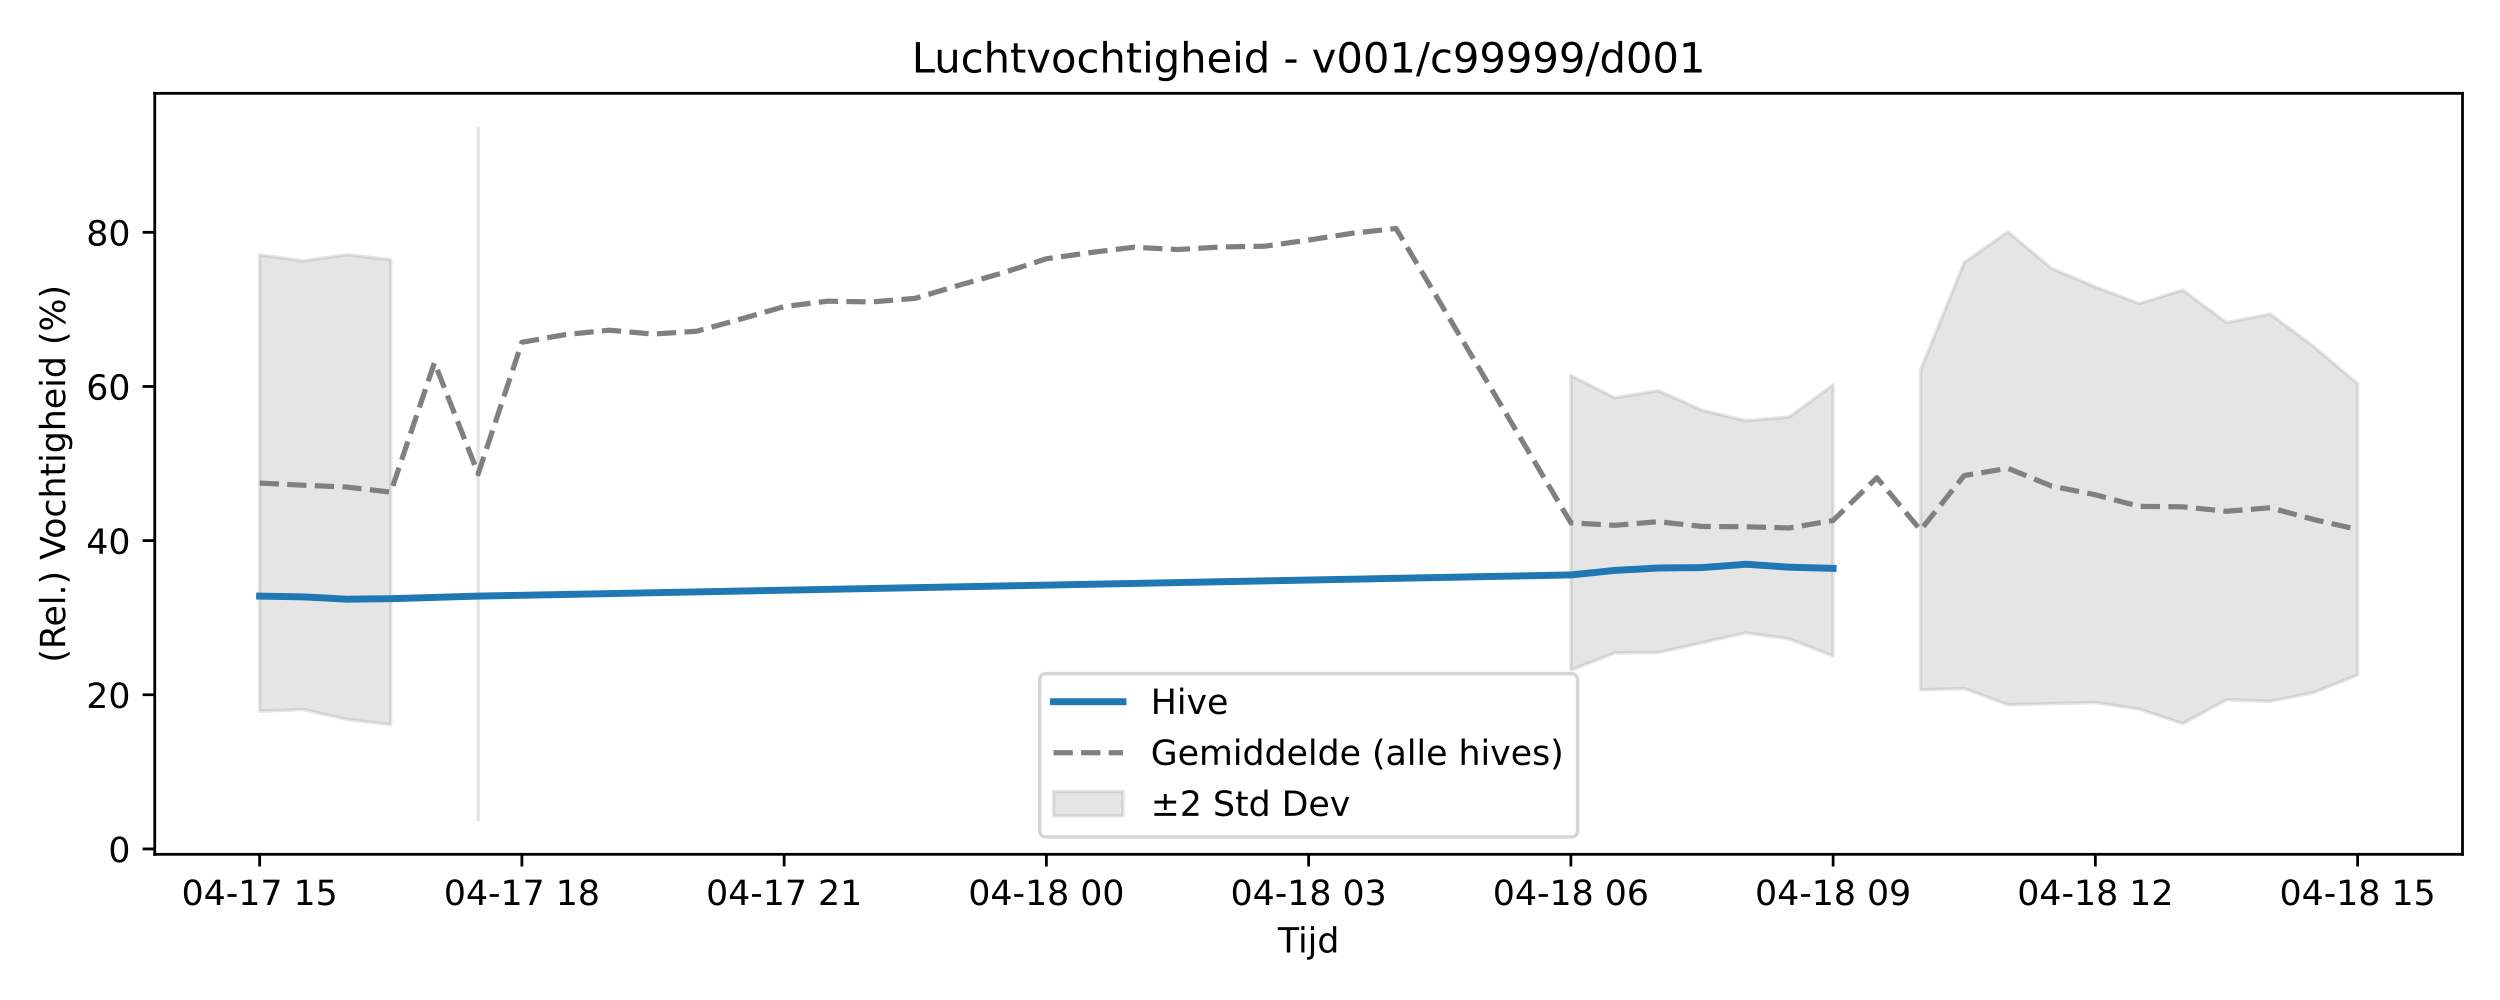
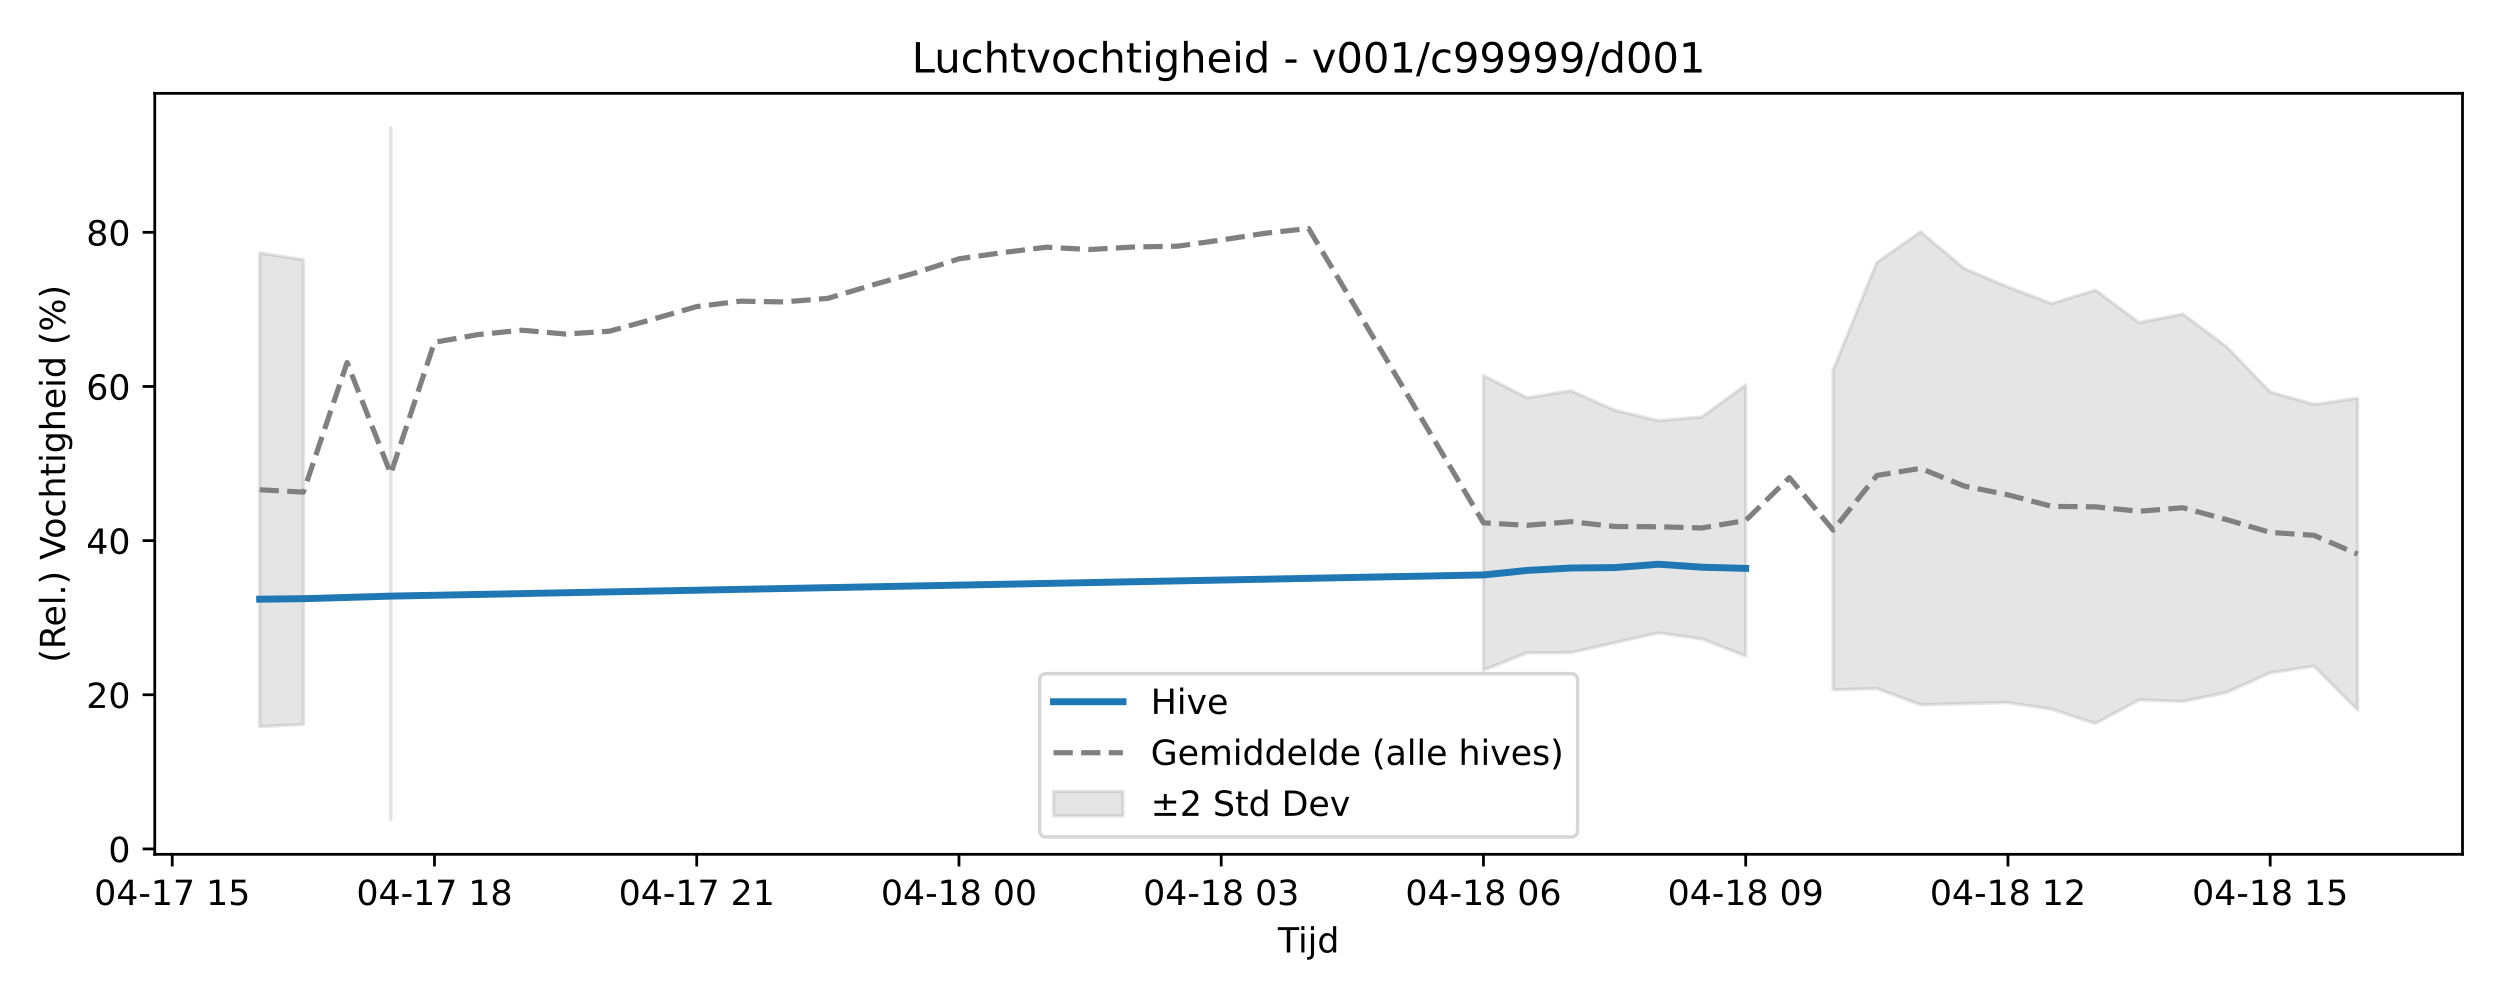
<svg xmlns="http://www.w3.org/2000/svg" xmlns:xlink="http://www.w3.org/1999/xlink" width="720pt" height="288pt" viewBox="0 0 720 288" version="1.1">
  <defs>
    <style type="text/css">*{stroke-linejoin: round; stroke-linecap: butt}</style>
  </defs>
  <g id="figure_1">
    <g id="patch_1">
      <path d="M 0 288  L 720 288  L 720 0  L 0 0  z " style="fill: #ffffff" />
    </g>
    <g id="axes_1">
      <g id="patch_2">
        <path d="M 44.57 246.04  L 709.2 246.04  L 709.2 26.88  L 44.57 26.88  z " style="fill: #ffffff" />
      </g>
      <g id="FillBetweenPolyCollection_1">
-         <path d="M 74.78 73.411  L 74.78 204.837  L 87.368 204.337  L 99.956 207.211  L 112.544 208.673  L 112.544 74.803  L 112.544 74.803  L 99.956 73.355  L 87.368 75.143  L 74.78 73.411  z " clip-path="url(#pc70baf18ba)" style="fill: #808080; fill-opacity: 0.2; stroke: #808080; stroke-opacity: 0.2" />
-         <path d="M 137.719 36.842  L 137.719 236.078  L 137.719 36.842  L 137.719 36.842  z " clip-path="url(#pc70baf18ba)" style="fill: #808080; fill-opacity: 0.2; stroke: #808080; stroke-opacity: 0.2" />
-         <path d="M 452.411 108.142  L 452.411 193.006  L 464.999 188.024  L 477.587 187.964  L 490.174 185.114  L 502.762 182.258  L 515.35 184.022  L 527.937 188.921  L 527.937 110.859  L 527.937 110.859  L 515.35 120.086  L 502.762 121.147  L 490.174 118.143  L 477.587 112.518  L 464.999 114.566  L 452.411 108.142  z " clip-path="url(#pc70baf18ba)" style="fill: #808080; fill-opacity: 0.2; stroke: #808080; stroke-opacity: 0.2" />
-         <path d="M 553.113 106.636  L 553.113 198.678  L 565.7 198.291  L 578.288 202.979  L 590.876 202.652  L 603.463 202.342  L 616.051 204.237  L 628.639 208.382  L 641.226 201.573  L 653.814 201.998  L 666.402 199.442  L 678.99 194.397  L 678.99 110.562  L 678.99 110.562  L 666.402 99.844  L 653.814 90.456  L 641.226 92.916  L 628.639 83.554  L 616.051 87.427  L 603.463 82.664  L 590.876 77.322  L 578.288 66.784  L 565.7 75.591  L 553.113 106.636  z " clip-path="url(#pc70baf18ba)" style="fill: #808080; fill-opacity: 0.2; stroke: #808080; stroke-opacity: 0.2" />
+         <path d="M 74.78 72.865  L 74.78 209.23  L 87.368 208.673  L 87.368 74.803  L 87.368 74.803  L 74.78 72.865  z " clip-path="url(#paa61483ac5)" style="fill: #808080; fill-opacity: 0.2; stroke: #808080; stroke-opacity: 0.2" />
+         <path d="M 112.544 36.842  L 112.544 236.078  L 112.544 36.842  L 112.544 36.842  z " clip-path="url(#paa61483ac5)" style="fill: #808080; fill-opacity: 0.2; stroke: #808080; stroke-opacity: 0.2" />
+         <path d="M 427.236 108.142  L 427.236 193.006  L 439.823 188.024  L 452.411 187.964  L 464.999 185.114  L 477.587 182.258  L 490.174 184.022  L 502.762 188.921  L 502.762 110.859  L 502.762 110.859  L 490.174 120.086  L 477.587 121.147  L 464.999 118.143  L 452.411 112.518  L 439.823 114.566  L 427.236 108.142  z " clip-path="url(#paa61483ac5)" style="fill: #808080; fill-opacity: 0.2; stroke: #808080; stroke-opacity: 0.2" />
+         <path d="M 527.937 106.636  L 527.937 198.678  L 540.525 198.291  L 553.113 202.979  L 565.7 202.652  L 578.288 202.342  L 590.876 204.237  L 603.463 208.382  L 616.051 201.573  L 628.639 201.998  L 641.226 199.442  L 653.814 193.77  L 666.402 191.85  L 678.99 204.474  L 678.99 114.692  L 678.99 114.692  L 666.402 116.488  L 653.814 112.891  L 641.226 99.844  L 628.639 90.456  L 616.051 92.916  L 603.463 83.554  L 590.876 87.427  L 578.288 82.664  L 565.7 77.322  L 553.113 66.784  L 540.525 75.591  L 527.937 106.636  z " clip-path="url(#paa61483ac5)" style="fill: #808080; fill-opacity: 0.2; stroke: #808080; stroke-opacity: 0.2" />
      </g>
      <g id="matplotlib.axis_1">
        <g id="xtick_1">
          <g id="line2d_1">
            <defs>
-               <path id="m554b3ed8a2" d="M 0 0  L 0 3.5  " style="stroke: #000000; stroke-width: 0.8" />
-             </defs>
-             <g>
-               <use xlink:href="#m554b3ed8a2" x="74.78" y="246.04" style="stroke: #000000; stroke-width: 0.8" />
+               <path id="m8f393d5929" d="M 0 0  L 0 3.5  " style="stroke: #000000; stroke-width: 0.8" />
+             </defs>
+             <g>
+               <use xlink:href="#m8f393d5929" x="49.605" y="246.04" style="stroke: #000000; stroke-width: 0.8" />
            </g>
          </g>
          <g id="text_1">
-             <g transform="translate(52.29999 260.6384) scale(0.1 -0.1)">
+             <g transform="translate(27.12461 260.6384) scale(0.1 -0.1)">
              <defs>
                <path id="DejaVuSans-30" d="M 2034 4250  Q 1547 4250 1301 3770  Q 1056 3291 1056 2328  Q 1056 1369 1301 889  Q 1547 409 2034 409  Q 2525 409 2770 889  Q 3016 1369 3016 2328  Q 3016 3291 2770 3770  Q 2525 4250 2034 4250  z M 2034 4750  Q 2819 4750 3233 4129  Q 3647 3509 3647 2328  Q 3647 1150 3233 529  Q 2819 -91 2034 -91  Q 1250 -91 836 529  Q 422 1150 422 2328  Q 422 3509 836 4129  Q 1250 4750 2034 4750  z " transform="scale(0.015625)" />
                <path id="DejaVuSans-34" d="M 2419 4116  L 825 1625  L 2419 1625  L 2419 4116  z M 2253 4666  L 3047 4666  L 3047 1625  L 3713 1625  L 3713 1100  L 3047 1100  L 3047 0  L 2419 0  L 2419 1100  L 313 1100  L 313 1709  L 2253 4666  z " transform="scale(0.015625)" />
                <path id="DejaVuSans-2d" d="M 313 2009  L 1997 2009  L 1997 1497  L 313 1497  L 313 2009  z " transform="scale(0.015625)" />
                <path id="DejaVuSans-31" d="M 794 531  L 1825 531  L 1825 4091  L 703 3866  L 703 4441  L 1819 4666  L 2450 4666  L 2450 531  L 3481 531  L 3481 0  L 794 0  L 794 531  z " transform="scale(0.015625)" />
                <path id="DejaVuSans-37" d="M 525 4666  L 3525 4666  L 3525 4397  L 1831 0  L 1172 0  L 2766 4134  L 525 4134  L 525 4666  z " transform="scale(0.015625)" />
                <path id="DejaVuSans-20" transform="scale(0.015625)" />
                <path id="DejaVuSans-35" d="M 691 4666  L 3169 4666  L 3169 4134  L 1269 4134  L 1269 2991  Q 1406 3038 1543 3061  Q 1681 3084 1819 3084  Q 2600 3084 3056 2656  Q 3513 2228 3513 1497  Q 3513 744 3044 326  Q 2575 -91 1722 -91  Q 1428 -91 1123 -41  Q 819 9 494 109  L 494 744  Q 775 591 1075 516  Q 1375 441 1709 441  Q 2250 441 2565 725  Q 2881 1009 2881 1497  Q 2881 1984 2565 2268  Q 2250 2553 1709 2553  Q 1456 2553 1204 2497  Q 953 2441 691 2322  L 691 4666  z " transform="scale(0.015625)" />
              </defs>
              <use xlink:href="#DejaVuSans-30" />
              <use xlink:href="#DejaVuSans-34" transform="translate(63.62305 0)" />
              <use xlink:href="#DejaVuSans-2d" transform="translate(127.2461 0)" />
              <use xlink:href="#DejaVuSans-31" transform="translate(163.3301 0)" />
              <use xlink:href="#DejaVuSans-37" transform="translate(226.9531 0)" />
              <use xlink:href="#DejaVuSans-20" transform="translate(290.5762 0)" />
              <use xlink:href="#DejaVuSans-31" transform="translate(322.3633 0)" />
              <use xlink:href="#DejaVuSans-35" transform="translate(385.9863 0)" />
            </g>
          </g>
        </g>
        <g id="xtick_2">
          <g id="line2d_2">
            <g>
-               <use xlink:href="#m554b3ed8a2" x="150.307" y="246.04" style="stroke: #000000; stroke-width: 0.8" />
+               <use xlink:href="#m8f393d5929" x="125.131" y="246.04" style="stroke: #000000; stroke-width: 0.8" />
            </g>
          </g>
          <g id="text_2">
-             <g transform="translate(127.8261 260.6384) scale(0.1 -0.1)">
+             <g transform="translate(102.6507 260.6384) scale(0.1 -0.1)">
              <defs>
                <path id="DejaVuSans-38" d="M 2034 2216  Q 1584 2216 1326 1975  Q 1069 1734 1069 1313  Q 1069 891 1326 650  Q 1584 409 2034 409  Q 2484 409 2743 651  Q 3003 894 3003 1313  Q 3003 1734 2745 1975  Q 2488 2216 2034 2216  z M 1403 2484  Q 997 2584 770 2862  Q 544 3141 544 3541  Q 544 4100 942 4425  Q 1341 4750 2034 4750  Q 2731 4750 3128 4425  Q 3525 4100 3525 3541  Q 3525 3141 3298 2862  Q 3072 2584 2669 2484  Q 3125 2378 3379 2068  Q 3634 1759 3634 1313  Q 3634 634 3220 271  Q 2806 -91 2034 -91  Q 1263 -91 848 271  Q 434 634 434 1313  Q 434 1759 690 2068  Q 947 2378 1403 2484  z M 1172 3481  Q 1172 3119 1398 2916  Q 1625 2713 2034 2713  Q 2441 2713 2670 2916  Q 2900 3119 2900 3481  Q 2900 3844 2670 4047  Q 2441 4250 2034 4250  Q 1625 4250 1398 4047  Q 1172 3844 1172 3481  z " transform="scale(0.015625)" />
              </defs>
              <use xlink:href="#DejaVuSans-30" />
              <use xlink:href="#DejaVuSans-34" transform="translate(63.62305 0)" />
              <use xlink:href="#DejaVuSans-2d" transform="translate(127.2461 0)" />
              <use xlink:href="#DejaVuSans-31" transform="translate(163.3301 0)" />
              <use xlink:href="#DejaVuSans-37" transform="translate(226.9531 0)" />
              <use xlink:href="#DejaVuSans-20" transform="translate(290.5762 0)" />
              <use xlink:href="#DejaVuSans-31" transform="translate(322.3633 0)" />
              <use xlink:href="#DejaVuSans-38" transform="translate(385.9863 0)" />
            </g>
          </g>
        </g>
        <g id="xtick_3">
          <g id="line2d_3">
            <g>
-               <use xlink:href="#m554b3ed8a2" x="225.833" y="246.04" style="stroke: #000000; stroke-width: 0.8" />
+               <use xlink:href="#m8f393d5929" x="200.657" y="246.04" style="stroke: #000000; stroke-width: 0.8" />
            </g>
          </g>
          <g id="text_3">
-             <g transform="translate(203.3523 260.6384) scale(0.1 -0.1)">
+             <g transform="translate(178.1769 260.6384) scale(0.1 -0.1)">
              <defs>
                <path id="DejaVuSans-32" d="M 1228 531  L 3431 531  L 3431 0  L 469 0  L 469 531  Q 828 903 1448 1529  Q 2069 2156 2228 2338  Q 2531 2678 2651 2914  Q 2772 3150 2772 3378  Q 2772 3750 2511 3984  Q 2250 4219 1831 4219  Q 1534 4219 1204 4116  Q 875 4013 500 3803  L 500 4441  Q 881 4594 1212 4672  Q 1544 4750 1819 4750  Q 2544 4750 2975 4387  Q 3406 4025 3406 3419  Q 3406 3131 3298 2873  Q 3191 2616 2906 2266  Q 2828 2175 2409 1742  Q 1991 1309 1228 531  z " transform="scale(0.015625)" />
              </defs>
              <use xlink:href="#DejaVuSans-30" />
              <use xlink:href="#DejaVuSans-34" transform="translate(63.62305 0)" />
              <use xlink:href="#DejaVuSans-2d" transform="translate(127.2461 0)" />
              <use xlink:href="#DejaVuSans-31" transform="translate(163.3301 0)" />
              <use xlink:href="#DejaVuSans-37" transform="translate(226.9531 0)" />
              <use xlink:href="#DejaVuSans-20" transform="translate(290.5762 0)" />
              <use xlink:href="#DejaVuSans-32" transform="translate(322.3633 0)" />
              <use xlink:href="#DejaVuSans-31" transform="translate(385.9863 0)" />
            </g>
          </g>
        </g>
        <g id="xtick_4">
          <g id="line2d_4">
            <g>
-               <use xlink:href="#m554b3ed8a2" x="301.359" y="246.04" style="stroke: #000000; stroke-width: 0.8" />
+               <use xlink:href="#m8f393d5929" x="276.183" y="246.04" style="stroke: #000000; stroke-width: 0.8" />
            </g>
          </g>
          <g id="text_4">
-             <g transform="translate(278.8784 260.6384) scale(0.1 -0.1)">
+             <g transform="translate(253.703 260.6384) scale(0.1 -0.1)">
              <use xlink:href="#DejaVuSans-30" />
              <use xlink:href="#DejaVuSans-34" transform="translate(63.62305 0)" />
              <use xlink:href="#DejaVuSans-2d" transform="translate(127.2461 0)" />
              <use xlink:href="#DejaVuSans-31" transform="translate(163.3301 0)" />
              <use xlink:href="#DejaVuSans-38" transform="translate(226.9531 0)" />
              <use xlink:href="#DejaVuSans-20" transform="translate(290.5762 0)" />
              <use xlink:href="#DejaVuSans-30" transform="translate(322.3633 0)" />
              <use xlink:href="#DejaVuSans-30" transform="translate(385.9863 0)" />
            </g>
          </g>
        </g>
        <g id="xtick_5">
          <g id="line2d_5">
            <g>
-               <use xlink:href="#m554b3ed8a2" x="376.885" y="246.04" style="stroke: #000000; stroke-width: 0.8" />
+               <use xlink:href="#m8f393d5929" x="351.71" y="246.04" style="stroke: #000000; stroke-width: 0.8" />
            </g>
          </g>
          <g id="text_5">
-             <g transform="translate(354.4045 260.6384) scale(0.1 -0.1)">
+             <g transform="translate(329.2292 260.6384) scale(0.1 -0.1)">
              <defs>
                <path id="DejaVuSans-33" d="M 2597 2516  Q 3050 2419 3304 2112  Q 3559 1806 3559 1356  Q 3559 666 3084 287  Q 2609 -91 1734 -91  Q 1441 -91 1130 -33  Q 819 25 488 141  L 488 750  Q 750 597 1062 519  Q 1375 441 1716 441  Q 2309 441 2620 675  Q 2931 909 2931 1356  Q 2931 1769 2642 2001  Q 2353 2234 1838 2234  L 1294 2234  L 1294 2753  L 1863 2753  Q 2328 2753 2575 2939  Q 2822 3125 2822 3475  Q 2822 3834 2567 4026  Q 2313 4219 1838 4219  Q 1578 4219 1281 4162  Q 984 4106 628 3988  L 628 4550  Q 988 4650 1302 4700  Q 1616 4750 1894 4750  Q 2613 4750 3031 4423  Q 3450 4097 3450 3541  Q 3450 3153 3228 2886  Q 3006 2619 2597 2516  z " transform="scale(0.015625)" />
              </defs>
              <use xlink:href="#DejaVuSans-30" />
              <use xlink:href="#DejaVuSans-34" transform="translate(63.62305 0)" />
              <use xlink:href="#DejaVuSans-2d" transform="translate(127.2461 0)" />
              <use xlink:href="#DejaVuSans-31" transform="translate(163.3301 0)" />
              <use xlink:href="#DejaVuSans-38" transform="translate(226.9531 0)" />
              <use xlink:href="#DejaVuSans-20" transform="translate(290.5762 0)" />
              <use xlink:href="#DejaVuSans-30" transform="translate(322.3633 0)" />
              <use xlink:href="#DejaVuSans-33" transform="translate(385.9863 0)" />
            </g>
          </g>
        </g>
        <g id="xtick_6">
          <g id="line2d_6">
            <g>
-               <use xlink:href="#m554b3ed8a2" x="452.411" y="246.04" style="stroke: #000000; stroke-width: 0.8" />
+               <use xlink:href="#m8f393d5929" x="427.236" y="246.04" style="stroke: #000000; stroke-width: 0.8" />
            </g>
          </g>
          <g id="text_6">
-             <g transform="translate(429.9307 260.6384) scale(0.1 -0.1)">
+             <g transform="translate(404.7553 260.6384) scale(0.1 -0.1)">
              <defs>
                <path id="DejaVuSans-36" d="M 2113 2584  Q 1688 2584 1439 2293  Q 1191 2003 1191 1497  Q 1191 994 1439 701  Q 1688 409 2113 409  Q 2538 409 2786 701  Q 3034 994 3034 1497  Q 3034 2003 2786 2293  Q 2538 2584 2113 2584  z M 3366 4563  L 3366 3988  Q 3128 4100 2886 4159  Q 2644 4219 2406 4219  Q 1781 4219 1451 3797  Q 1122 3375 1075 2522  Q 1259 2794 1537 2939  Q 1816 3084 2150 3084  Q 2853 3084 3261 2657  Q 3669 2231 3669 1497  Q 3669 778 3244 343  Q 2819 -91 2113 -91  Q 1303 -91 875 529  Q 447 1150 447 2328  Q 447 3434 972 4092  Q 1497 4750 2381 4750  Q 2619 4750 2861 4703  Q 3103 4656 3366 4563  z " transform="scale(0.015625)" />
              </defs>
              <use xlink:href="#DejaVuSans-30" />
              <use xlink:href="#DejaVuSans-34" transform="translate(63.62305 0)" />
              <use xlink:href="#DejaVuSans-2d" transform="translate(127.2461 0)" />
              <use xlink:href="#DejaVuSans-31" transform="translate(163.3301 0)" />
              <use xlink:href="#DejaVuSans-38" transform="translate(226.9531 0)" />
              <use xlink:href="#DejaVuSans-20" transform="translate(290.5762 0)" />
              <use xlink:href="#DejaVuSans-30" transform="translate(322.3633 0)" />
              <use xlink:href="#DejaVuSans-36" transform="translate(385.9863 0)" />
            </g>
          </g>
        </g>
        <g id="xtick_7">
          <g id="line2d_7">
            <g>
-               <use xlink:href="#m554b3ed8a2" x="527.937" y="246.04" style="stroke: #000000; stroke-width: 0.8" />
+               <use xlink:href="#m8f393d5929" x="502.762" y="246.04" style="stroke: #000000; stroke-width: 0.8" />
            </g>
          </g>
          <g id="text_7">
-             <g transform="translate(505.4568 260.6384) scale(0.1 -0.1)">
+             <g transform="translate(480.2814 260.6384) scale(0.1 -0.1)">
              <defs>
                <path id="DejaVuSans-39" d="M 703 97  L 703 672  Q 941 559 1184 500  Q 1428 441 1663 441  Q 2288 441 2617 861  Q 2947 1281 2994 2138  Q 2813 1869 2534 1725  Q 2256 1581 1919 1581  Q 1219 1581 811 2004  Q 403 2428 403 3163  Q 403 3881 828 4315  Q 1253 4750 1959 4750  Q 2769 4750 3195 4129  Q 3622 3509 3622 2328  Q 3622 1225 3098 567  Q 2575 -91 1691 -91  Q 1453 -91 1209 -44  Q 966 3 703 97  z M 1959 2075  Q 2384 2075 2632 2365  Q 2881 2656 2881 3163  Q 2881 3666 2632 3958  Q 2384 4250 1959 4250  Q 1534 4250 1286 3958  Q 1038 3666 1038 3163  Q 1038 2656 1286 2365  Q 1534 2075 1959 2075  z " transform="scale(0.015625)" />
              </defs>
              <use xlink:href="#DejaVuSans-30" />
              <use xlink:href="#DejaVuSans-34" transform="translate(63.62305 0)" />
              <use xlink:href="#DejaVuSans-2d" transform="translate(127.2461 0)" />
              <use xlink:href="#DejaVuSans-31" transform="translate(163.3301 0)" />
              <use xlink:href="#DejaVuSans-38" transform="translate(226.9531 0)" />
              <use xlink:href="#DejaVuSans-20" transform="translate(290.5762 0)" />
              <use xlink:href="#DejaVuSans-30" transform="translate(322.3633 0)" />
              <use xlink:href="#DejaVuSans-39" transform="translate(385.9863 0)" />
            </g>
          </g>
        </g>
        <g id="xtick_8">
          <g id="line2d_8">
            <g>
-               <use xlink:href="#m554b3ed8a2" x="603.463" y="246.04" style="stroke: #000000; stroke-width: 0.8" />
+               <use xlink:href="#m8f393d5929" x="578.288" y="246.04" style="stroke: #000000; stroke-width: 0.8" />
            </g>
          </g>
          <g id="text_8">
-             <g transform="translate(580.9829 260.6384) scale(0.1 -0.1)">
+             <g transform="translate(555.8076 260.6384) scale(0.1 -0.1)">
              <use xlink:href="#DejaVuSans-30" />
              <use xlink:href="#DejaVuSans-34" transform="translate(63.62305 0)" />
              <use xlink:href="#DejaVuSans-2d" transform="translate(127.2461 0)" />
              <use xlink:href="#DejaVuSans-31" transform="translate(163.3301 0)" />
              <use xlink:href="#DejaVuSans-38" transform="translate(226.9531 0)" />
              <use xlink:href="#DejaVuSans-20" transform="translate(290.5762 0)" />
              <use xlink:href="#DejaVuSans-31" transform="translate(322.3633 0)" />
              <use xlink:href="#DejaVuSans-32" transform="translate(385.9863 0)" />
            </g>
          </g>
        </g>
        <g id="xtick_9">
          <g id="line2d_9">
            <g>
-               <use xlink:href="#m554b3ed8a2" x="678.99" y="246.04" style="stroke: #000000; stroke-width: 0.8" />
+               <use xlink:href="#m8f393d5929" x="653.814" y="246.04" style="stroke: #000000; stroke-width: 0.8" />
            </g>
          </g>
          <g id="text_9">
-             <g transform="translate(656.5091 260.6384) scale(0.1 -0.1)">
+             <g transform="translate(631.3337 260.6384) scale(0.1 -0.1)">
              <use xlink:href="#DejaVuSans-30" />
              <use xlink:href="#DejaVuSans-34" transform="translate(63.62305 0)" />
              <use xlink:href="#DejaVuSans-2d" transform="translate(127.2461 0)" />
              <use xlink:href="#DejaVuSans-31" transform="translate(163.3301 0)" />
              <use xlink:href="#DejaVuSans-38" transform="translate(226.9531 0)" />
              <use xlink:href="#DejaVuSans-20" transform="translate(290.5762 0)" />
              <use xlink:href="#DejaVuSans-31" transform="translate(322.3633 0)" />
              <use xlink:href="#DejaVuSans-35" transform="translate(385.9863 0)" />
            </g>
          </g>
        </g>
        <g id="text_10">
          <g transform="translate(368.035 274.3166) scale(0.1 -0.1)">
            <defs>
              <path id="DejaVuSans-54" d="M -19 4666  L 3928 4666  L 3928 4134  L 2272 4134  L 2272 0  L 1638 0  L 1638 4134  L -19 4134  L -19 4666  z " transform="scale(0.015625)" />
              <path id="DejaVuSans-69" d="M 603 3500  L 1178 3500  L 1178 0  L 603 0  L 603 3500  z M 603 4863  L 1178 4863  L 1178 4134  L 603 4134  L 603 4863  z " transform="scale(0.015625)" />
              <path id="DejaVuSans-6a" d="M 603 3500  L 1178 3500  L 1178 -63  Q 1178 -731 923 -1031  Q 669 -1331 103 -1331  L -116 -1331  L -116 -844  L 38 -844  Q 366 -844 484 -692  Q 603 -541 603 -63  L 603 3500  z M 603 4863  L 1178 4863  L 1178 4134  L 603 4134  L 603 4863  z " transform="scale(0.015625)" />
              <path id="DejaVuSans-64" d="M 2906 2969  L 2906 4863  L 3481 4863  L 3481 0  L 2906 0  L 2906 525  Q 2725 213 2448 61  Q 2172 -91 1784 -91  Q 1150 -91 751 415  Q 353 922 353 1747  Q 353 2572 751 3078  Q 1150 3584 1784 3584  Q 2172 3584 2448 3432  Q 2725 3281 2906 2969  z M 947 1747  Q 947 1113 1208 752  Q 1469 391 1925 391  Q 2381 391 2643 752  Q 2906 1113 2906 1747  Q 2906 2381 2643 2742  Q 2381 3103 1925 3103  Q 1469 3103 1208 2742  Q 947 2381 947 1747  z " transform="scale(0.015625)" />
            </defs>
            <use xlink:href="#DejaVuSans-54" />
            <use xlink:href="#DejaVuSans-69" transform="translate(57.95898 0)" />
            <use xlink:href="#DejaVuSans-6a" transform="translate(85.74219 0)" />
            <use xlink:href="#DejaVuSans-64" transform="translate(113.5254 0)" />
          </g>
        </g>
      </g>
      <g id="matplotlib.axis_2">
        <g id="ytick_1">
          <g id="line2d_10">
            <defs>
-               <path id="m7cc14c7021" d="M 0 0  L -3.5 0  " style="stroke: #000000; stroke-width: 0.8" />
-             </defs>
-             <g>
-               <use xlink:href="#m7cc14c7021" x="44.57" y="244.489" style="stroke: #000000; stroke-width: 0.8" />
+               <path id="mf71ff75634" d="M 0 0  L -3.5 0  " style="stroke: #000000; stroke-width: 0.8" />
+             </defs>
+             <g>
+               <use xlink:href="#mf71ff75634" x="44.57" y="244.489" style="stroke: #000000; stroke-width: 0.8" />
            </g>
          </g>
          <g id="text_11">
            <g transform="translate(31.2075 248.288) scale(0.1 -0.1)">
              <use xlink:href="#DejaVuSans-30" />
            </g>
          </g>
        </g>
        <g id="ytick_2">
          <g id="line2d_11">
            <g>
-               <use xlink:href="#m7cc14c7021" x="44.57" y="200.093" style="stroke: #000000; stroke-width: 0.8" />
+               <use xlink:href="#mf71ff75634" x="44.57" y="200.093" style="stroke: #000000; stroke-width: 0.8" />
            </g>
          </g>
          <g id="text_12">
            <g transform="translate(24.845 203.8926) scale(0.1 -0.1)">
              <use xlink:href="#DejaVuSans-32" />
              <use xlink:href="#DejaVuSans-30" transform="translate(63.62305 0)" />
            </g>
          </g>
        </g>
        <g id="ytick_3">
          <g id="line2d_12">
            <g>
-               <use xlink:href="#m7cc14c7021" x="44.57" y="155.698" style="stroke: #000000; stroke-width: 0.8" />
+               <use xlink:href="#mf71ff75634" x="44.57" y="155.698" style="stroke: #000000; stroke-width: 0.8" />
            </g>
          </g>
          <g id="text_13">
            <g transform="translate(24.845 159.4972) scale(0.1 -0.1)">
              <use xlink:href="#DejaVuSans-34" />
              <use xlink:href="#DejaVuSans-30" transform="translate(63.62305 0)" />
            </g>
          </g>
        </g>
        <g id="ytick_4">
          <g id="line2d_13">
            <g>
-               <use xlink:href="#m7cc14c7021" x="44.57" y="111.303" style="stroke: #000000; stroke-width: 0.8" />
+               <use xlink:href="#mf71ff75634" x="44.57" y="111.303" style="stroke: #000000; stroke-width: 0.8" />
            </g>
          </g>
          <g id="text_14">
            <g transform="translate(24.845 115.1018) scale(0.1 -0.1)">
              <use xlink:href="#DejaVuSans-36" />
              <use xlink:href="#DejaVuSans-30" transform="translate(63.62305 0)" />
            </g>
          </g>
        </g>
        <g id="ytick_5">
          <g id="line2d_14">
            <g>
-               <use xlink:href="#m7cc14c7021" x="44.57" y="66.907" style="stroke: #000000; stroke-width: 0.8" />
+               <use xlink:href="#mf71ff75634" x="44.57" y="66.907" style="stroke: #000000; stroke-width: 0.8" />
            </g>
          </g>
          <g id="text_15">
            <g transform="translate(24.845 70.70643) scale(0.1 -0.1)">
              <use xlink:href="#DejaVuSans-38" />
              <use xlink:href="#DejaVuSans-30" transform="translate(63.62305 0)" />
            </g>
          </g>
        </g>
        <g id="text_16">
          <g transform="translate(18.76531 190.8381) rotate(-90) scale(0.1 -0.1)">
            <defs>
              <path id="DejaVuSans-28" d="M 1984 4856  Q 1566 4138 1362 3434  Q 1159 2731 1159 2009  Q 1159 1288 1364 580  Q 1569 -128 1984 -844  L 1484 -844  Q 1016 -109 783 600  Q 550 1309 550 2009  Q 550 2706 781 3412  Q 1013 4119 1484 4856  L 1984 4856  z " transform="scale(0.015625)" />
              <path id="DejaVuSans-52" d="M 2841 2188  Q 3044 2119 3236 1894  Q 3428 1669 3622 1275  L 4263 0  L 3584 0  L 2988 1197  Q 2756 1666 2539 1819  Q 2322 1972 1947 1972  L 1259 1972  L 1259 0  L 628 0  L 628 4666  L 2053 4666  Q 2853 4666 3247 4331  Q 3641 3997 3641 3322  Q 3641 2881 3436 2590  Q 3231 2300 2841 2188  z M 1259 4147  L 1259 2491  L 2053 2491  Q 2509 2491 2742 2702  Q 2975 2913 2975 3322  Q 2975 3731 2742 3939  Q 2509 4147 2053 4147  L 1259 4147  z " transform="scale(0.015625)" />
              <path id="DejaVuSans-65" d="M 3597 1894  L 3597 1613  L 953 1613  Q 991 1019 1311 708  Q 1631 397 2203 397  Q 2534 397 2845 478  Q 3156 559 3463 722  L 3463 178  Q 3153 47 2828 -22  Q 2503 -91 2169 -91  Q 1331 -91 842 396  Q 353 884 353 1716  Q 353 2575 817 3079  Q 1281 3584 2069 3584  Q 2775 3584 3186 3129  Q 3597 2675 3597 1894  z M 3022 2063  Q 3016 2534 2758 2815  Q 2500 3097 2075 3097  Q 1594 3097 1305 2825  Q 1016 2553 972 2059  L 3022 2063  z " transform="scale(0.015625)" />
              <path id="DejaVuSans-6c" d="M 603 4863  L 1178 4863  L 1178 0  L 603 0  L 603 4863  z " transform="scale(0.015625)" />
              <path id="DejaVuSans-2e" d="M 684 794  L 1344 794  L 1344 0  L 684 0  L 684 794  z " transform="scale(0.015625)" />
              <path id="DejaVuSans-29" d="M 513 4856  L 1013 4856  Q 1481 4119 1714 3412  Q 1947 2706 1947 2009  Q 1947 1309 1714 600  Q 1481 -109 1013 -844  L 513 -844  Q 928 -128 1133 580  Q 1338 1288 1338 2009  Q 1338 2731 1133 3434  Q 928 4138 513 4856  z " transform="scale(0.015625)" />
              <path id="DejaVuSans-56" d="M 1831 0  L 50 4666  L 709 4666  L 2188 738  L 3669 4666  L 4325 4666  L 2547 0  L 1831 0  z " transform="scale(0.015625)" />
              <path id="DejaVuSans-6f" d="M 1959 3097  Q 1497 3097 1228 2736  Q 959 2375 959 1747  Q 959 1119 1226 758  Q 1494 397 1959 397  Q 2419 397 2687 759  Q 2956 1122 2956 1747  Q 2956 2369 2687 2733  Q 2419 3097 1959 3097  z M 1959 3584  Q 2709 3584 3137 3096  Q 3566 2609 3566 1747  Q 3566 888 3137 398  Q 2709 -91 1959 -91  Q 1206 -91 779 398  Q 353 888 353 1747  Q 353 2609 779 3096  Q 1206 3584 1959 3584  z " transform="scale(0.015625)" />
              <path id="DejaVuSans-63" d="M 3122 3366  L 3122 2828  Q 2878 2963 2633 3030  Q 2388 3097 2138 3097  Q 1578 3097 1268 2742  Q 959 2388 959 1747  Q 959 1106 1268 751  Q 1578 397 2138 397  Q 2388 397 2633 464  Q 2878 531 3122 666  L 3122 134  Q 2881 22 2623 -34  Q 2366 -91 2075 -91  Q 1284 -91 818 406  Q 353 903 353 1747  Q 353 2603 823 3093  Q 1294 3584 2113 3584  Q 2378 3584 2631 3529  Q 2884 3475 3122 3366  z " transform="scale(0.015625)" />
              <path id="DejaVuSans-68" d="M 3513 2113  L 3513 0  L 2938 0  L 2938 2094  Q 2938 2591 2744 2837  Q 2550 3084 2163 3084  Q 1697 3084 1428 2787  Q 1159 2491 1159 1978  L 1159 0  L 581 0  L 581 4863  L 1159 4863  L 1159 2956  Q 1366 3272 1645 3428  Q 1925 3584 2291 3584  Q 2894 3584 3203 3211  Q 3513 2838 3513 2113  z " transform="scale(0.015625)" />
              <path id="DejaVuSans-74" d="M 1172 4494  L 1172 3500  L 2356 3500  L 2356 3053  L 1172 3053  L 1172 1153  Q 1172 725 1289 603  Q 1406 481 1766 481  L 2356 481  L 2356 0  L 1766 0  Q 1100 0 847 248  Q 594 497 594 1153  L 594 3053  L 172 3053  L 172 3500  L 594 3500  L 594 4494  L 1172 4494  z " transform="scale(0.015625)" />
              <path id="DejaVuSans-67" d="M 2906 1791  Q 2906 2416 2648 2759  Q 2391 3103 1925 3103  Q 1463 3103 1205 2759  Q 947 2416 947 1791  Q 947 1169 1205 825  Q 1463 481 1925 481  Q 2391 481 2648 825  Q 2906 1169 2906 1791  z M 3481 434  Q 3481 -459 3084 -895  Q 2688 -1331 1869 -1331  Q 1566 -1331 1297 -1286  Q 1028 -1241 775 -1147  L 775 -588  Q 1028 -725 1275 -790  Q 1522 -856 1778 -856  Q 2344 -856 2625 -561  Q 2906 -266 2906 331  L 2906 616  Q 2728 306 2450 153  Q 2172 0 1784 0  Q 1141 0 747 490  Q 353 981 353 1791  Q 353 2603 747 3093  Q 1141 3584 1784 3584  Q 2172 3584 2450 3431  Q 2728 3278 2906 2969  L 2906 3500  L 3481 3500  L 3481 434  z " transform="scale(0.015625)" />
              <path id="DejaVuSans-25" d="M 4653 2053  Q 4381 2053 4226 1822  Q 4072 1591 4072 1178  Q 4072 772 4226 539  Q 4381 306 4653 306  Q 4919 306 5073 539  Q 5228 772 5228 1178  Q 5228 1588 5073 1820  Q 4919 2053 4653 2053  z M 4653 2450  Q 5147 2450 5437 2106  Q 5728 1763 5728 1178  Q 5728 594 5436 251  Q 5144 -91 4653 -91  Q 4153 -91 3862 251  Q 3572 594 3572 1178  Q 3572 1766 3864 2108  Q 4156 2450 4653 2450  z M 1428 4353  Q 1159 4353 1004 4120  Q 850 3888 850 3481  Q 850 3069 1003 2837  Q 1156 2606 1428 2606  Q 1700 2606 1854 2837  Q 2009 3069 2009 3481  Q 2009 3884 1853 4118  Q 1697 4353 1428 4353  z M 4250 4750  L 4750 4750  L 1831 -91  L 1331 -91  L 4250 4750  z M 1428 4750  Q 1922 4750 2215 4408  Q 2509 4066 2509 3481  Q 2509 2891 2217 2550  Q 1925 2209 1428 2209  Q 931 2209 642 2551  Q 353 2894 353 3481  Q 353 4063 643 4406  Q 934 4750 1428 4750  z " transform="scale(0.015625)" />
            </defs>
            <use xlink:href="#DejaVuSans-28" />
            <use xlink:href="#DejaVuSans-52" transform="translate(39.01367 0)" />
            <use xlink:href="#DejaVuSans-65" transform="translate(103.9961 0)" />
            <use xlink:href="#DejaVuSans-6c" transform="translate(165.5195 0)" />
            <use xlink:href="#DejaVuSans-2e" transform="translate(193.3027 0)" />
            <use xlink:href="#DejaVuSans-29" transform="translate(225.0898 0)" />
            <use xlink:href="#DejaVuSans-20" transform="translate(264.1035 0)" />
            <use xlink:href="#DejaVuSans-56" transform="translate(295.8906 0)" />
            <use xlink:href="#DejaVuSans-6f" transform="translate(356.5488 0)" />
            <use xlink:href="#DejaVuSans-63" transform="translate(417.7305 0)" />
            <use xlink:href="#DejaVuSans-68" transform="translate(472.7109 0)" />
            <use xlink:href="#DejaVuSans-74" transform="translate(536.0898 0)" />
            <use xlink:href="#DejaVuSans-69" transform="translate(575.2988 0)" />
            <use xlink:href="#DejaVuSans-67" transform="translate(603.082 0)" />
            <use xlink:href="#DejaVuSans-68" transform="translate(666.5586 0)" />
            <use xlink:href="#DejaVuSans-65" transform="translate(729.9375 0)" />
            <use xlink:href="#DejaVuSans-69" transform="translate(791.4609 0)" />
            <use xlink:href="#DejaVuSans-64" transform="translate(819.2441 0)" />
            <use xlink:href="#DejaVuSans-20" transform="translate(882.7207 0)" />
            <use xlink:href="#DejaVuSans-28" transform="translate(914.5078 0)" />
            <use xlink:href="#DejaVuSans-25" transform="translate(953.5215 0)" />
            <use xlink:href="#DejaVuSans-29" transform="translate(1048.541 0)" />
          </g>
        </g>
      </g>
      <g id="line2d_15">
-         <path d="M 74.78 171.68  L 87.368 171.902  L 99.956 172.568  L 112.544 172.42  L 137.719 171.68  L 452.411 165.576  L 464.999 164.281  L 477.587 163.578  L 490.174 163.467  L 502.762 162.505  L 515.35 163.356  L 527.937 163.689  " clip-path="url(#pc70baf18ba)" style="fill: none; stroke: #1f77b4; stroke-width: 2; stroke-linecap: square" />
+         <path d="M 74.78 172.568  L 87.368 172.42  L 112.544 171.68  L 427.236 165.576  L 439.823 164.281  L 452.411 163.578  L 464.999 163.467  L 477.587 162.505  L 490.174 163.356  L 502.762 163.689  " clip-path="url(#paa61483ac5)" style="fill: none; stroke: #1f77b4; stroke-width: 2; stroke-linecap: square" />
      </g>
      <g id="line2d_16">
-         <path d="M 74.78 139.124  L 87.368 139.74  L 99.956 140.283  L 112.544 141.738  L 125.131 104.421  L 137.719 136.46  L 150.307 98.576  L 162.894 96.356  L 175.482 95.098  L 188.07 96.208  L 200.657 95.394  L 213.245 91.917  L 225.833 88.291  L 238.42 86.737  L 251.008 86.959  L 263.596 85.923  L 276.183 82.15  L 288.771 78.598  L 301.359 74.528  L 313.947 72.753  L 326.534 71.199  L 339.122 71.865  L 351.71 71.125  L 364.297 70.903  L 376.885 69.127  L 389.473 67.185  L 402.06 65.797  L 452.411 150.574  L 464.999 151.295  L 477.587 150.241  L 490.174 151.628  L 502.762 151.702  L 515.35 152.054  L 527.937 149.89  L 540.525 137.57  L 553.113 152.657  L 565.7 136.941  L 578.288 134.881  L 590.876 139.987  L 603.463 142.503  L 616.051 145.832  L 628.639 145.968  L 641.226 147.244  L 653.814 146.227  L 666.402 149.643  L 678.99 152.479  " clip-path="url(#pc70baf18ba)" style="fill: none; stroke-dasharray: 5.55,2.4; stroke-dashoffset: 0; stroke: #808080; stroke-width: 1.5" />
+         <path d="M 74.78 141.048  L 87.368 141.738  L 99.956 104.421  L 112.544 136.46  L 125.131 98.576  L 137.719 96.356  L 150.307 95.098  L 162.894 96.208  L 175.482 95.394  L 188.07 91.917  L 200.657 88.291  L 213.245 86.737  L 225.833 86.959  L 238.42 85.923  L 251.008 82.15  L 263.596 78.598  L 276.183 74.528  L 288.771 72.753  L 301.359 71.199  L 313.947 71.865  L 326.534 71.125  L 339.122 70.903  L 351.71 69.127  L 364.297 67.185  L 376.885 65.797  L 427.236 150.574  L 439.823 151.295  L 452.411 150.241  L 464.999 151.628  L 477.587 151.702  L 490.174 152.054  L 502.762 149.89  L 515.35 137.57  L 527.937 152.657  L 540.525 136.941  L 553.113 134.881  L 565.7 139.987  L 578.288 142.503  L 590.876 145.832  L 603.463 145.968  L 616.051 147.244  L 628.639 146.227  L 641.226 149.643  L 653.814 153.33  L 666.402 154.169  L 678.99 159.583  " clip-path="url(#paa61483ac5)" style="fill: none; stroke-dasharray: 5.55,2.4; stroke-dashoffset: 0; stroke: #808080; stroke-width: 1.5" />
      </g>
      <g id="patch_3">
        <path d="M 44.57 246.04  L 44.57 26.88  " style="fill: none; stroke: #000000; stroke-width: 0.8; stroke-linejoin: miter; stroke-linecap: square" />
      </g>
      <g id="patch_4">
        <path d="M 709.2 246.04  L 709.2 26.88  " style="fill: none; stroke: #000000; stroke-width: 0.8; stroke-linejoin: miter; stroke-linecap: square" />
      </g>
      <g id="patch_5">
        <path d="M 44.57 246.04  L 709.2 246.04  " style="fill: none; stroke: #000000; stroke-width: 0.8; stroke-linejoin: miter; stroke-linecap: square" />
      </g>
      <g id="patch_6">
        <path d="M 44.57 26.88  L 709.2 26.88  " style="fill: none; stroke: #000000; stroke-width: 0.8; stroke-linejoin: miter; stroke-linecap: square" />
      </g>
      <g id="text_17">
        <g transform="translate(262.5953 20.88) scale(0.12 -0.12)">
          <defs>
            <path id="DejaVuSans-4c" d="M 628 4666  L 1259 4666  L 1259 531  L 3531 531  L 3531 0  L 628 0  L 628 4666  z " transform="scale(0.015625)" />
            <path id="DejaVuSans-75" d="M 544 1381  L 544 3500  L 1119 3500  L 1119 1403  Q 1119 906 1312 657  Q 1506 409 1894 409  Q 2359 409 2629 706  Q 2900 1003 2900 1516  L 2900 3500  L 3475 3500  L 3475 0  L 2900 0  L 2900 538  Q 2691 219 2414 64  Q 2138 -91 1772 -91  Q 1169 -91 856 284  Q 544 659 544 1381  z M 1991 3584  L 1991 3584  z " transform="scale(0.015625)" />
            <path id="DejaVuSans-76" d="M 191 3500  L 800 3500  L 1894 563  L 2988 3500  L 3597 3500  L 2284 0  L 1503 0  L 191 3500  z " transform="scale(0.015625)" />
            <path id="DejaVuSans-2f" d="M 1625 4666  L 2156 4666  L 531 -594  L 0 -594  L 1625 4666  z " transform="scale(0.015625)" />
          </defs>
          <use xlink:href="#DejaVuSans-4c" />
          <use xlink:href="#DejaVuSans-75" transform="translate(53.96289 0)" />
          <use xlink:href="#DejaVuSans-63" transform="translate(117.3418 0)" />
          <use xlink:href="#DejaVuSans-68" transform="translate(172.3223 0)" />
          <use xlink:href="#DejaVuSans-74" transform="translate(235.7012 0)" />
          <use xlink:href="#DejaVuSans-76" transform="translate(274.9102 0)" />
          <use xlink:href="#DejaVuSans-6f" transform="translate(334.0898 0)" />
          <use xlink:href="#DejaVuSans-63" transform="translate(395.2715 0)" />
          <use xlink:href="#DejaVuSans-68" transform="translate(450.252 0)" />
          <use xlink:href="#DejaVuSans-74" transform="translate(513.6309 0)" />
          <use xlink:href="#DejaVuSans-69" transform="translate(552.8398 0)" />
          <use xlink:href="#DejaVuSans-67" transform="translate(580.623 0)" />
          <use xlink:href="#DejaVuSans-68" transform="translate(644.0996 0)" />
          <use xlink:href="#DejaVuSans-65" transform="translate(707.4785 0)" />
          <use xlink:href="#DejaVuSans-69" transform="translate(769.002 0)" />
          <use xlink:href="#DejaVuSans-64" transform="translate(796.7852 0)" />
          <use xlink:href="#DejaVuSans-20" transform="translate(860.2617 0)" />
          <use xlink:href="#DejaVuSans-2d" transform="translate(892.0488 0)" />
          <use xlink:href="#DejaVuSans-20" transform="translate(928.1328 0)" />
          <use xlink:href="#DejaVuSans-76" transform="translate(959.9199 0)" />
          <use xlink:href="#DejaVuSans-30" transform="translate(1019.1 0)" />
          <use xlink:href="#DejaVuSans-30" transform="translate(1082.723 0)" />
          <use xlink:href="#DejaVuSans-31" transform="translate(1146.346 0)" />
          <use xlink:href="#DejaVuSans-2f" transform="translate(1209.969 0)" />
          <use xlink:href="#DejaVuSans-63" transform="translate(1243.66 0)" />
          <use xlink:href="#DejaVuSans-39" transform="translate(1298.641 0)" />
          <use xlink:href="#DejaVuSans-39" transform="translate(1362.264 0)" />
          <use xlink:href="#DejaVuSans-39" transform="translate(1425.887 0)" />
          <use xlink:href="#DejaVuSans-39" transform="translate(1489.51 0)" />
          <use xlink:href="#DejaVuSans-39" transform="translate(1553.133 0)" />
          <use xlink:href="#DejaVuSans-2f" transform="translate(1616.756 0)" />
          <use xlink:href="#DejaVuSans-64" transform="translate(1650.447 0)" />
          <use xlink:href="#DejaVuSans-30" transform="translate(1713.924 0)" />
          <use xlink:href="#DejaVuSans-30" transform="translate(1777.547 0)" />
          <use xlink:href="#DejaVuSans-31" transform="translate(1841.17 0)" />
        </g>
      </g>
      <g id="legend_1">
        <g id="patch_7">
          <path d="M 301.413 241.04  L 452.357 241.04  Q 454.357 241.04 454.357 239.04  L 454.357 196.006  Q 454.357 194.006 452.357 194.006  L 301.413 194.006  Q 299.413 194.006 299.413 196.006  L 299.413 239.04  Q 299.413 241.04 301.413 241.04  z " style="fill: #ffffff; opacity: 0.8; stroke: #cccccc; stroke-linejoin: miter" />
        </g>
        <g id="line2d_17">
          <path d="M 303.413 202.104  L 313.413 202.104  L 323.413 202.104  " style="fill: none; stroke: #1f77b4; stroke-width: 2; stroke-linecap: square" />
        </g>
        <g id="text_18">
          <g transform="translate(331.4131 205.6041) scale(0.1 -0.1)">
            <defs>
              <path id="DejaVuSans-48" d="M 628 4666  L 1259 4666  L 1259 2753  L 3553 2753  L 3553 4666  L 4184 4666  L 4184 0  L 3553 0  L 3553 2222  L 1259 2222  L 1259 0  L 628 0  L 628 4666  z " transform="scale(0.015625)" />
            </defs>
            <use xlink:href="#DejaVuSans-48" />
            <use xlink:href="#DejaVuSans-69" transform="translate(75.19531 0)" />
            <use xlink:href="#DejaVuSans-76" transform="translate(102.9785 0)" />
            <use xlink:href="#DejaVuSans-65" transform="translate(162.1582 0)" />
          </g>
        </g>
        <g id="line2d_18">
          <path d="M 303.413 216.782  L 313.413 216.782  L 323.413 216.782  " style="fill: none; stroke-dasharray: 5.55,2.4; stroke-dashoffset: 0; stroke: #808080; stroke-width: 1.5" />
        </g>
        <g id="text_19">
          <g transform="translate(331.4131 220.2822) scale(0.1 -0.1)">
            <defs>
              <path id="DejaVuSans-47" d="M 3809 666  L 3809 1919  L 2778 1919  L 2778 2438  L 4434 2438  L 4434 434  Q 4069 175 3628 42  Q 3188 -91 2688 -91  Q 1594 -91 976 548  Q 359 1188 359 2328  Q 359 3472 976 4111  Q 1594 4750 2688 4750  Q 3144 4750 3555 4637  Q 3966 4525 4313 4306  L 4313 3634  Q 3963 3931 3569 4081  Q 3175 4231 2741 4231  Q 1884 4231 1454 3753  Q 1025 3275 1025 2328  Q 1025 1384 1454 906  Q 1884 428 2741 428  Q 3075 428 3337 486  Q 3600 544 3809 666  z " transform="scale(0.015625)" />
              <path id="DejaVuSans-6d" d="M 3328 2828  Q 3544 3216 3844 3400  Q 4144 3584 4550 3584  Q 5097 3584 5394 3201  Q 5691 2819 5691 2113  L 5691 0  L 5113 0  L 5113 2094  Q 5113 2597 4934 2840  Q 4756 3084 4391 3084  Q 3944 3084 3684 2787  Q 3425 2491 3425 1978  L 3425 0  L 2847 0  L 2847 2094  Q 2847 2600 2669 2842  Q 2491 3084 2119 3084  Q 1678 3084 1418 2786  Q 1159 2488 1159 1978  L 1159 0  L 581 0  L 581 3500  L 1159 3500  L 1159 2956  Q 1356 3278 1631 3431  Q 1906 3584 2284 3584  Q 2666 3584 2933 3390  Q 3200 3197 3328 2828  z " transform="scale(0.015625)" />
              <path id="DejaVuSans-61" d="M 2194 1759  Q 1497 1759 1228 1600  Q 959 1441 959 1056  Q 959 750 1161 570  Q 1363 391 1709 391  Q 2188 391 2477 730  Q 2766 1069 2766 1631  L 2766 1759  L 2194 1759  z M 3341 1997  L 3341 0  L 2766 0  L 2766 531  Q 2569 213 2275 61  Q 1981 -91 1556 -91  Q 1019 -91 701 211  Q 384 513 384 1019  Q 384 1609 779 1909  Q 1175 2209 1959 2209  L 2766 2209  L 2766 2266  Q 2766 2663 2505 2880  Q 2244 3097 1772 3097  Q 1472 3097 1187 3025  Q 903 2953 641 2809  L 641 3341  Q 956 3463 1253 3523  Q 1550 3584 1831 3584  Q 2591 3584 2966 3190  Q 3341 2797 3341 1997  z " transform="scale(0.015625)" />
              <path id="DejaVuSans-73" d="M 2834 3397  L 2834 2853  Q 2591 2978 2328 3040  Q 2066 3103 1784 3103  Q 1356 3103 1142 2972  Q 928 2841 928 2578  Q 928 2378 1081 2264  Q 1234 2150 1697 2047  L 1894 2003  Q 2506 1872 2764 1633  Q 3022 1394 3022 966  Q 3022 478 2636 193  Q 2250 -91 1575 -91  Q 1294 -91 989 -36  Q 684 19 347 128  L 347 722  Q 666 556 975 473  Q 1284 391 1588 391  Q 1994 391 2212 530  Q 2431 669 2431 922  Q 2431 1156 2273 1281  Q 2116 1406 1581 1522  L 1381 1569  Q 847 1681 609 1914  Q 372 2147 372 2553  Q 372 3047 722 3315  Q 1072 3584 1716 3584  Q 2034 3584 2315 3537  Q 2597 3491 2834 3397  z " transform="scale(0.015625)" />
            </defs>
            <use xlink:href="#DejaVuSans-47" />
            <use xlink:href="#DejaVuSans-65" transform="translate(77.49023 0)" />
            <use xlink:href="#DejaVuSans-6d" transform="translate(139.0137 0)" />
            <use xlink:href="#DejaVuSans-69" transform="translate(236.4258 0)" />
            <use xlink:href="#DejaVuSans-64" transform="translate(264.209 0)" />
            <use xlink:href="#DejaVuSans-64" transform="translate(327.6855 0)" />
            <use xlink:href="#DejaVuSans-65" transform="translate(391.1621 0)" />
            <use xlink:href="#DejaVuSans-6c" transform="translate(452.6855 0)" />
            <use xlink:href="#DejaVuSans-64" transform="translate(480.4688 0)" />
            <use xlink:href="#DejaVuSans-65" transform="translate(543.9453 0)" />
            <use xlink:href="#DejaVuSans-20" transform="translate(605.4688 0)" />
            <use xlink:href="#DejaVuSans-28" transform="translate(637.2559 0)" />
            <use xlink:href="#DejaVuSans-61" transform="translate(676.2695 0)" />
            <use xlink:href="#DejaVuSans-6c" transform="translate(737.5488 0)" />
            <use xlink:href="#DejaVuSans-6c" transform="translate(765.332 0)" />
            <use xlink:href="#DejaVuSans-65" transform="translate(793.1152 0)" />
            <use xlink:href="#DejaVuSans-20" transform="translate(854.6387 0)" />
            <use xlink:href="#DejaVuSans-68" transform="translate(886.4258 0)" />
            <use xlink:href="#DejaVuSans-69" transform="translate(949.8047 0)" />
            <use xlink:href="#DejaVuSans-76" transform="translate(977.5879 0)" />
            <use xlink:href="#DejaVuSans-65" transform="translate(1036.768 0)" />
            <use xlink:href="#DejaVuSans-73" transform="translate(1098.291 0)" />
            <use xlink:href="#DejaVuSans-29" transform="translate(1150.391 0)" />
          </g>
        </g>
        <g id="patch_8">
          <path d="M 303.413 234.96  L 323.413 234.96  L 323.413 227.96  L 303.413 227.96  z " style="fill: #808080; fill-opacity: 0.2; stroke: #808080; stroke-opacity: 0.2; stroke-linejoin: miter" />
        </g>
        <g id="text_20">
          <g transform="translate(331.4131 234.9603) scale(0.1 -0.1)">
            <defs>
              <path id="DejaVuSans-b1" d="M 2944 4013  L 2944 2803  L 4684 2803  L 4684 2272  L 2944 2272  L 2944 1063  L 2419 1063  L 2419 2272  L 678 2272  L 678 2803  L 2419 2803  L 2419 4013  L 2944 4013  z M 678 531  L 4684 531  L 4684 0  L 678 0  L 678 531  z " transform="scale(0.015625)" />
              <path id="DejaVuSans-53" d="M 3425 4513  L 3425 3897  Q 3066 4069 2747 4153  Q 2428 4238 2131 4238  Q 1616 4238 1336 4038  Q 1056 3838 1056 3469  Q 1056 3159 1242 3001  Q 1428 2844 1947 2747  L 2328 2669  Q 3034 2534 3370 2195  Q 3706 1856 3706 1288  Q 3706 609 3251 259  Q 2797 -91 1919 -91  Q 1588 -91 1214 -16  Q 841 59 441 206  L 441 856  Q 825 641 1194 531  Q 1563 422 1919 422  Q 2459 422 2753 634  Q 3047 847 3047 1241  Q 3047 1584 2836 1778  Q 2625 1972 2144 2069  L 1759 2144  Q 1053 2284 737 2584  Q 422 2884 422 3419  Q 422 4038 858 4394  Q 1294 4750 2059 4750  Q 2388 4750 2728 4690  Q 3069 4631 3425 4513  z " transform="scale(0.015625)" />
              <path id="DejaVuSans-44" d="M 1259 4147  L 1259 519  L 2022 519  Q 2988 519 3436 956  Q 3884 1394 3884 2338  Q 3884 3275 3436 3711  Q 2988 4147 2022 4147  L 1259 4147  z M 628 4666  L 1925 4666  Q 3281 4666 3915 4102  Q 4550 3538 4550 2338  Q 4550 1131 3912 565  Q 3275 0 1925 0  L 628 0  L 628 4666  z " transform="scale(0.015625)" />
            </defs>
            <use xlink:href="#DejaVuSans-b1" />
            <use xlink:href="#DejaVuSans-32" transform="translate(83.78906 0)" />
            <use xlink:href="#DejaVuSans-20" transform="translate(147.4121 0)" />
            <use xlink:href="#DejaVuSans-53" transform="translate(179.1992 0)" />
            <use xlink:href="#DejaVuSans-74" transform="translate(242.6758 0)" />
            <use xlink:href="#DejaVuSans-64" transform="translate(281.8848 0)" />
            <use xlink:href="#DejaVuSans-20" transform="translate(345.3613 0)" />
            <use xlink:href="#DejaVuSans-44" transform="translate(377.1484 0)" />
            <use xlink:href="#DejaVuSans-65" transform="translate(454.1504 0)" />
            <use xlink:href="#DejaVuSans-76" transform="translate(515.6738 0)" />
          </g>
        </g>
      </g>
    </g>
  </g>
  <defs>
-     <clipPath id="pc70baf18ba">
+     <clipPath id="paa61483ac5">
      <rect x="44.57" y="26.88" width="664.63" height="219.16" />
    </clipPath>
  </defs>
</svg>
